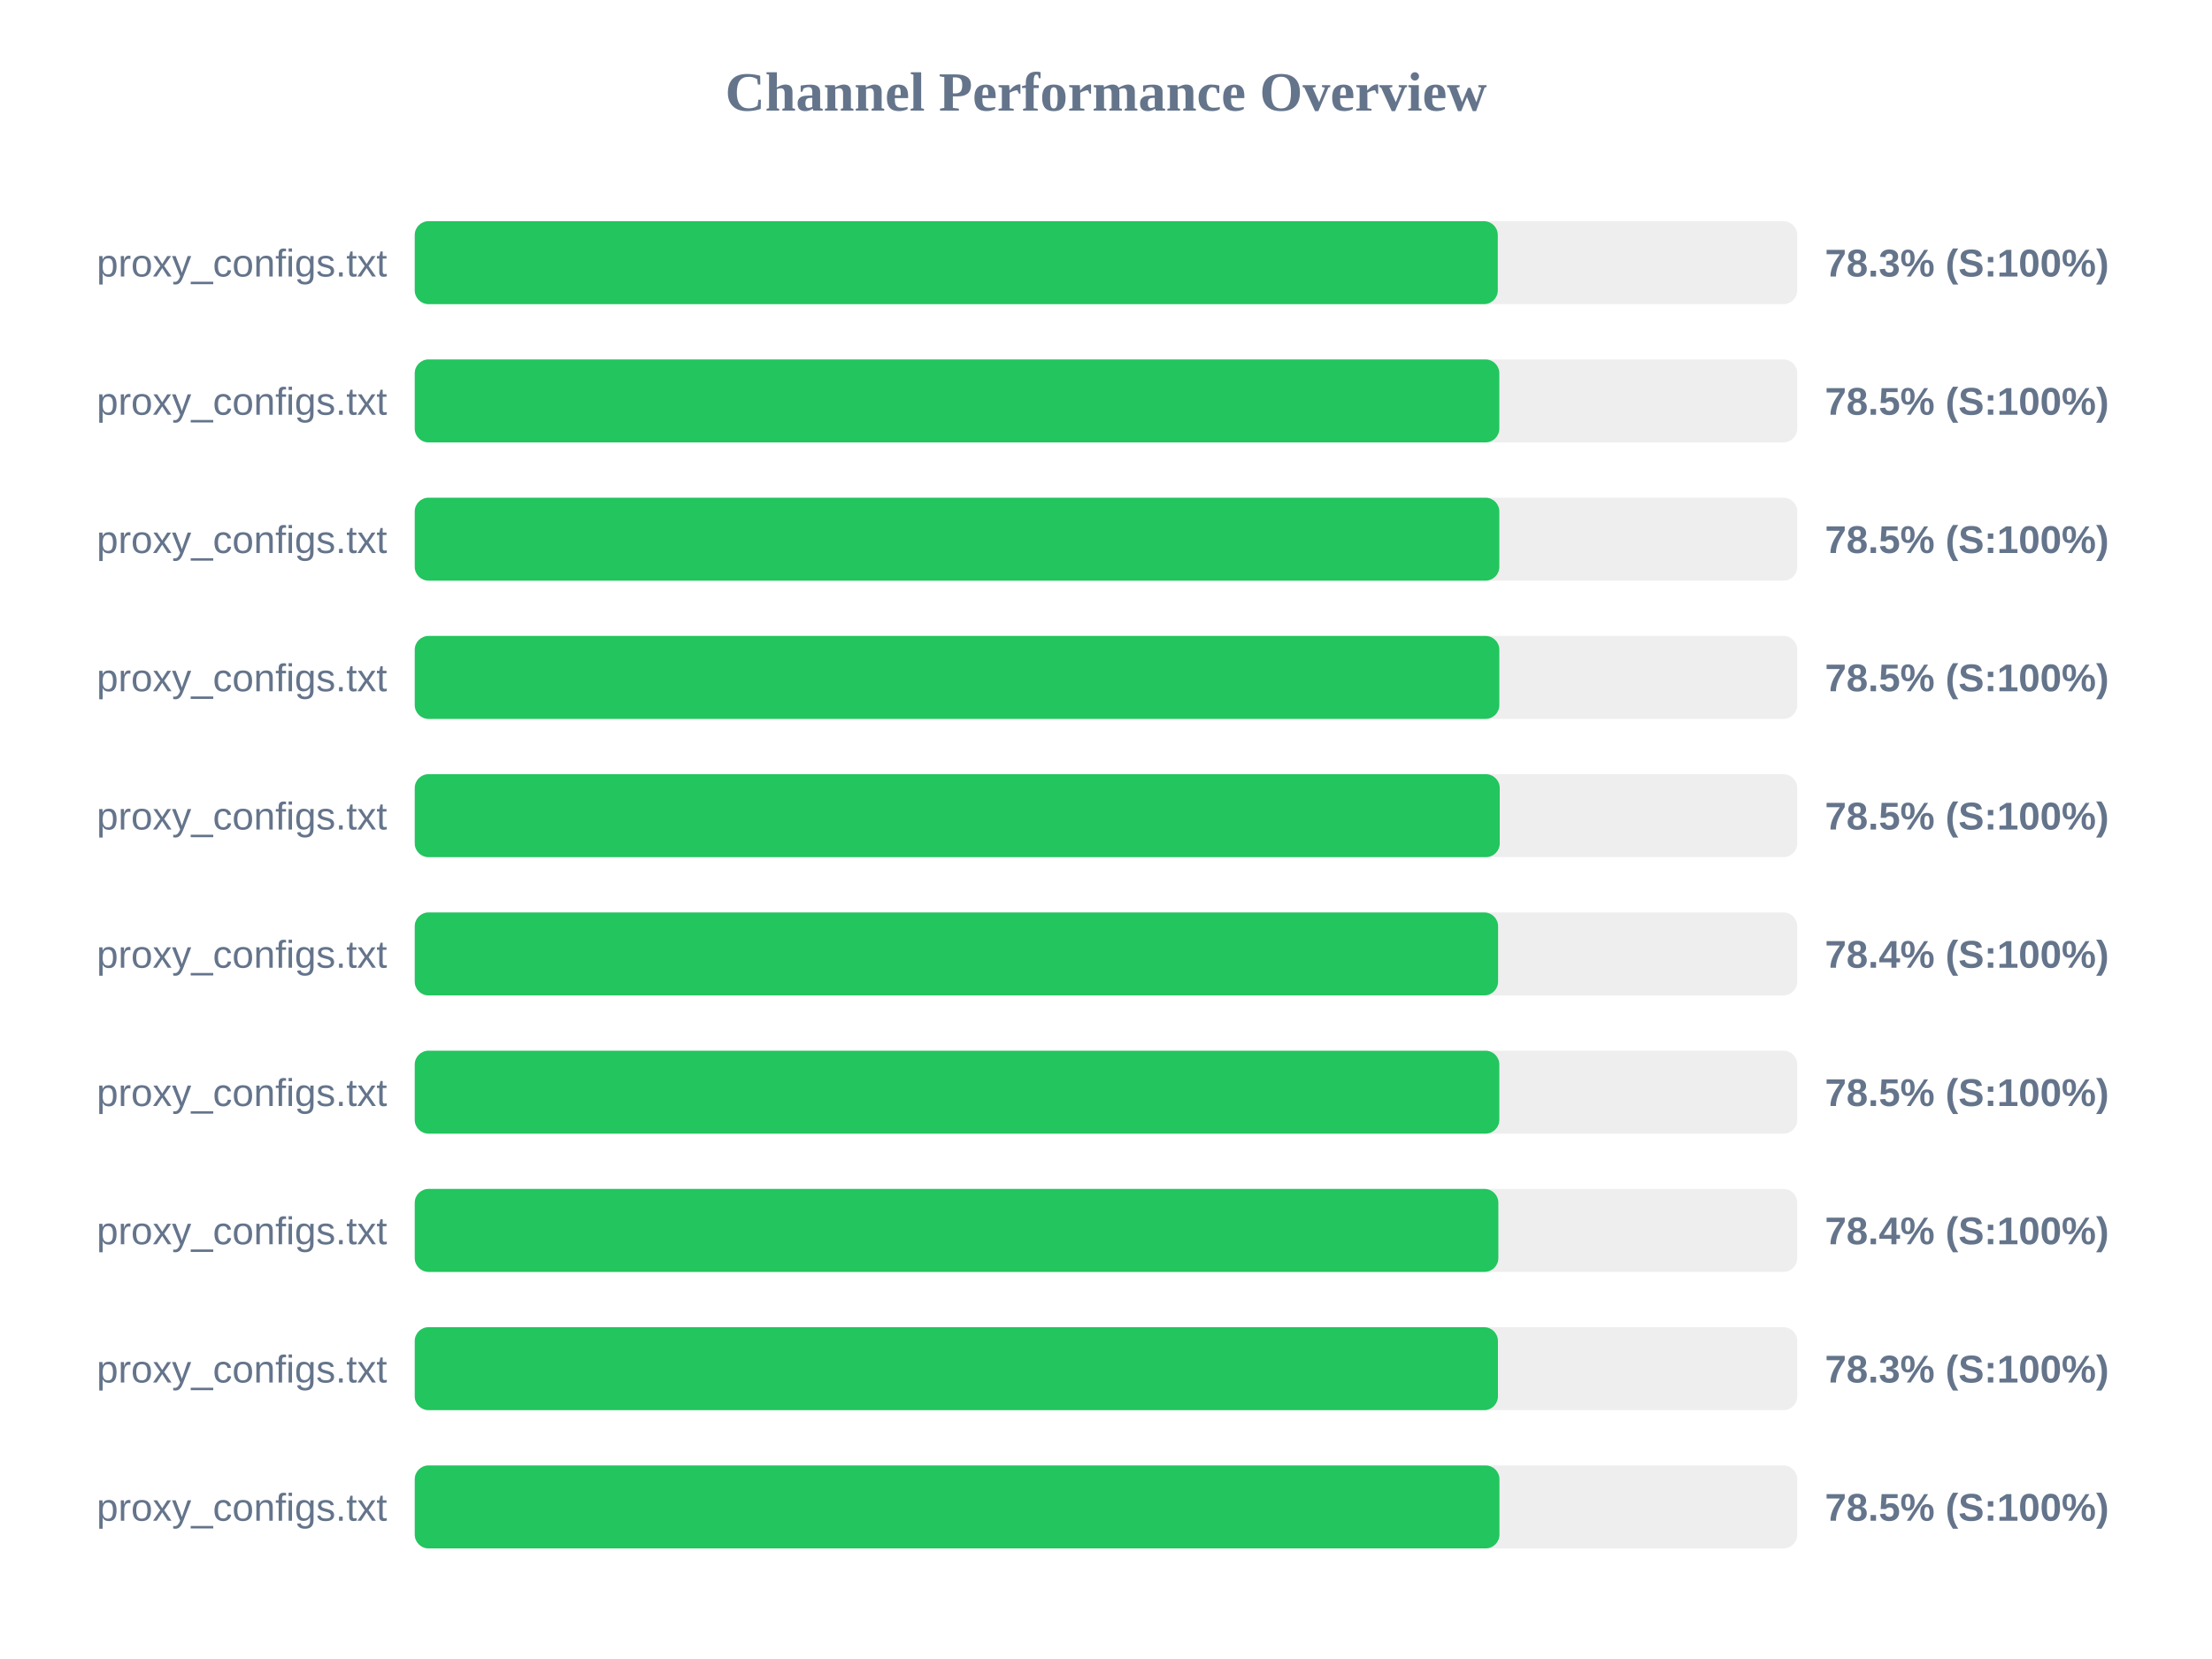
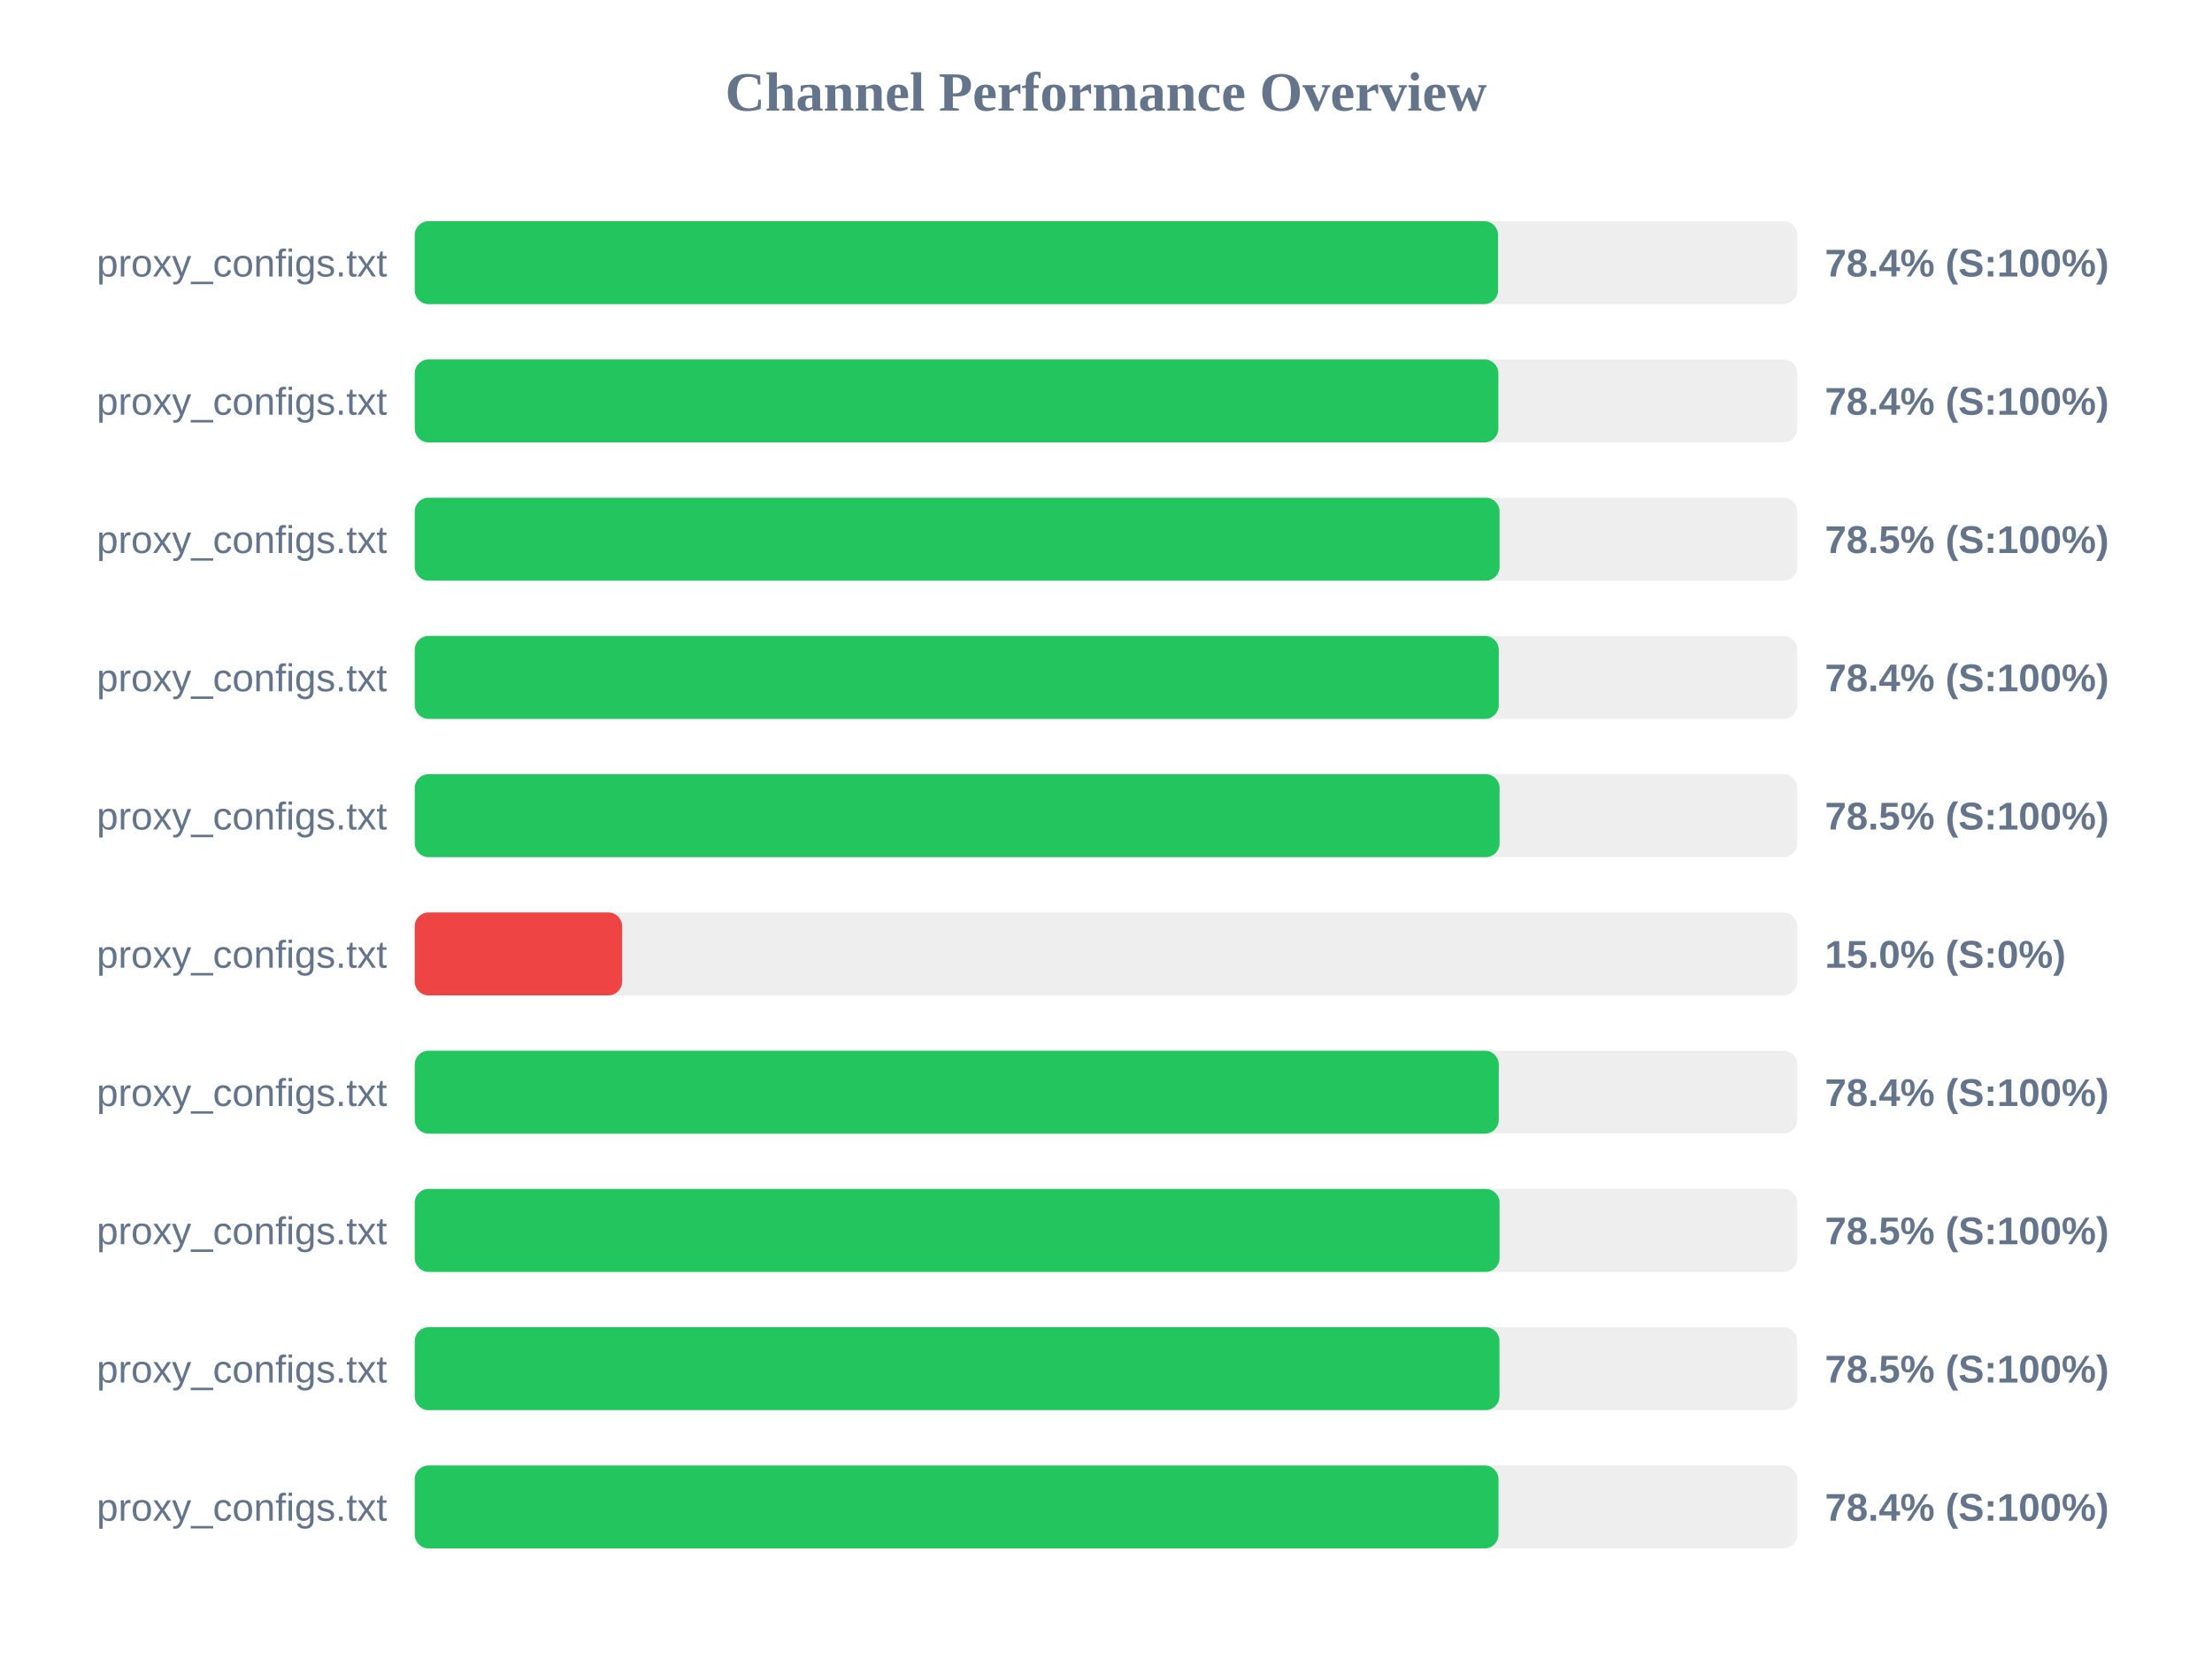
<svg xmlns="http://www.w3.org/2000/svg" width="800" height="600" version="1.1">
  <style>
        .row { font: 14px Arial; fill: #64748b; }
        .score { font: bold 14px Arial; fill: #64748b; }
    </style>
  <text x="400" y="40" text-anchor="middle" font-size="20px" font-weight="bold" fill="#64748b">Channel Performance Overview</text>
  <rect x="150" y="80" width="500" height="30" fill="#eee" rx="5" />
-   <rect x="150" y="80" width="391.7" height="30" fill="#22c55e" rx="5" />
+   <rect x="150" y="80" width="391.8" height="30" fill="#22c55e" rx="5" />
  <text x="140" y="100" text-anchor="end" class="row">proxy_configs.txt</text>
-   <text x="660" y="100" text-anchor="start" class="score">78.3% (S:100%)</text>
+   <text x="660" y="100" text-anchor="start" class="score">78.4% (S:100%)</text>
  <rect x="150" y="130" width="500" height="30" fill="#eee" rx="5" />
-   <rect x="150" y="130" width="392.25" height="30" fill="#22c55e" rx="5" />
+   <rect x="150" y="130" width="391.9" height="30" fill="#22c55e" rx="5" />
  <text x="140" y="150" text-anchor="end" class="row">proxy_configs.txt</text>
-   <text x="660" y="150" text-anchor="start" class="score">78.5% (S:100%)</text>
+   <text x="660" y="150" text-anchor="start" class="score">78.4% (S:100%)</text>
  <rect x="150" y="180" width="500" height="30" fill="#eee" rx="5" />
-   <rect x="150" y="180" width="392.25" height="30" fill="#22c55e" rx="5" />
+   <rect x="150" y="180" width="392.35" height="30" fill="#22c55e" rx="5" />
  <text x="140" y="200" text-anchor="end" class="row">proxy_configs.txt</text>
  <text x="660" y="200" text-anchor="start" class="score">78.5% (S:100%)</text>
  <rect x="150" y="230" width="500" height="30" fill="#eee" rx="5" />
-   <rect x="150" y="230" width="392.25" height="30" fill="#22c55e" rx="5" />
+   <rect x="150" y="230" width="392.05" height="30" fill="#22c55e" rx="5" />
  <text x="140" y="250" text-anchor="end" class="row">proxy_configs.txt</text>
-   <text x="660" y="250" text-anchor="start" class="score">78.5% (S:100%)</text>
+   <text x="660" y="250" text-anchor="start" class="score">78.4% (S:100%)</text>
  <rect x="150" y="280" width="500" height="30" fill="#eee" rx="5" />
-   <rect x="150" y="280" width="392.4" height="30" fill="#22c55e" rx="5" />
+   <rect x="150" y="280" width="392.35" height="30" fill="#22c55e" rx="5" />
  <text x="140" y="300" text-anchor="end" class="row">proxy_configs.txt</text>
  <text x="660" y="300" text-anchor="start" class="score">78.5% (S:100%)</text>
  <rect x="150" y="330" width="500" height="30" fill="#eee" rx="5" />
-   <rect x="150" y="330" width="391.8" height="30" fill="#22c55e" rx="5" />
+   <rect x="150" y="330" width="75.0" height="30" fill="#ef4444" rx="5" />
  <text x="140" y="350" text-anchor="end" class="row">proxy_configs.txt</text>
-   <text x="660" y="350" text-anchor="start" class="score">78.4% (S:100%)</text>
+   <text x="660" y="350" text-anchor="start" class="score">15.0% (S:0%)</text>
  <rect x="150" y="380" width="500" height="30" fill="#eee" rx="5" />
-   <rect x="150" y="380" width="392.25" height="30" fill="#22c55e" rx="5" />
+   <rect x="150" y="380" width="392.05" height="30" fill="#22c55e" rx="5" />
  <text x="140" y="400" text-anchor="end" class="row">proxy_configs.txt</text>
-   <text x="660" y="400" text-anchor="start" class="score">78.5% (S:100%)</text>
+   <text x="660" y="400" text-anchor="start" class="score">78.4% (S:100%)</text>
  <rect x="150" y="430" width="500" height="30" fill="#eee" rx="5" />
-   <rect x="150" y="430" width="391.9" height="30" fill="#22c55e" rx="5" />
+   <rect x="150" y="430" width="392.35" height="30" fill="#22c55e" rx="5" />
  <text x="140" y="450" text-anchor="end" class="row">proxy_configs.txt</text>
-   <text x="660" y="450" text-anchor="start" class="score">78.4% (S:100%)</text>
+   <text x="660" y="450" text-anchor="start" class="score">78.5% (S:100%)</text>
  <rect x="150" y="480" width="500" height="30" fill="#eee" rx="5" />
-   <rect x="150" y="480" width="391.75" height="30" fill="#22c55e" rx="5" />
+   <rect x="150" y="480" width="392.3" height="30" fill="#22c55e" rx="5" />
  <text x="140" y="500" text-anchor="end" class="row">proxy_configs.txt</text>
-   <text x="660" y="500" text-anchor="start" class="score">78.3% (S:100%)</text>
+   <text x="660" y="500" text-anchor="start" class="score">78.5% (S:100%)</text>
  <rect x="150" y="530" width="500" height="30" fill="#eee" rx="5" />
-   <rect x="150" y="530" width="392.3" height="30" fill="#22c55e" rx="5" />
+   <rect x="150" y="530" width="391.95" height="30" fill="#22c55e" rx="5" />
  <text x="140" y="550" text-anchor="end" class="row">proxy_configs.txt</text>
-   <text x="660" y="550" text-anchor="start" class="score">78.5% (S:100%)</text>
+   <text x="660" y="550" text-anchor="start" class="score">78.4% (S:100%)</text>
</svg>
